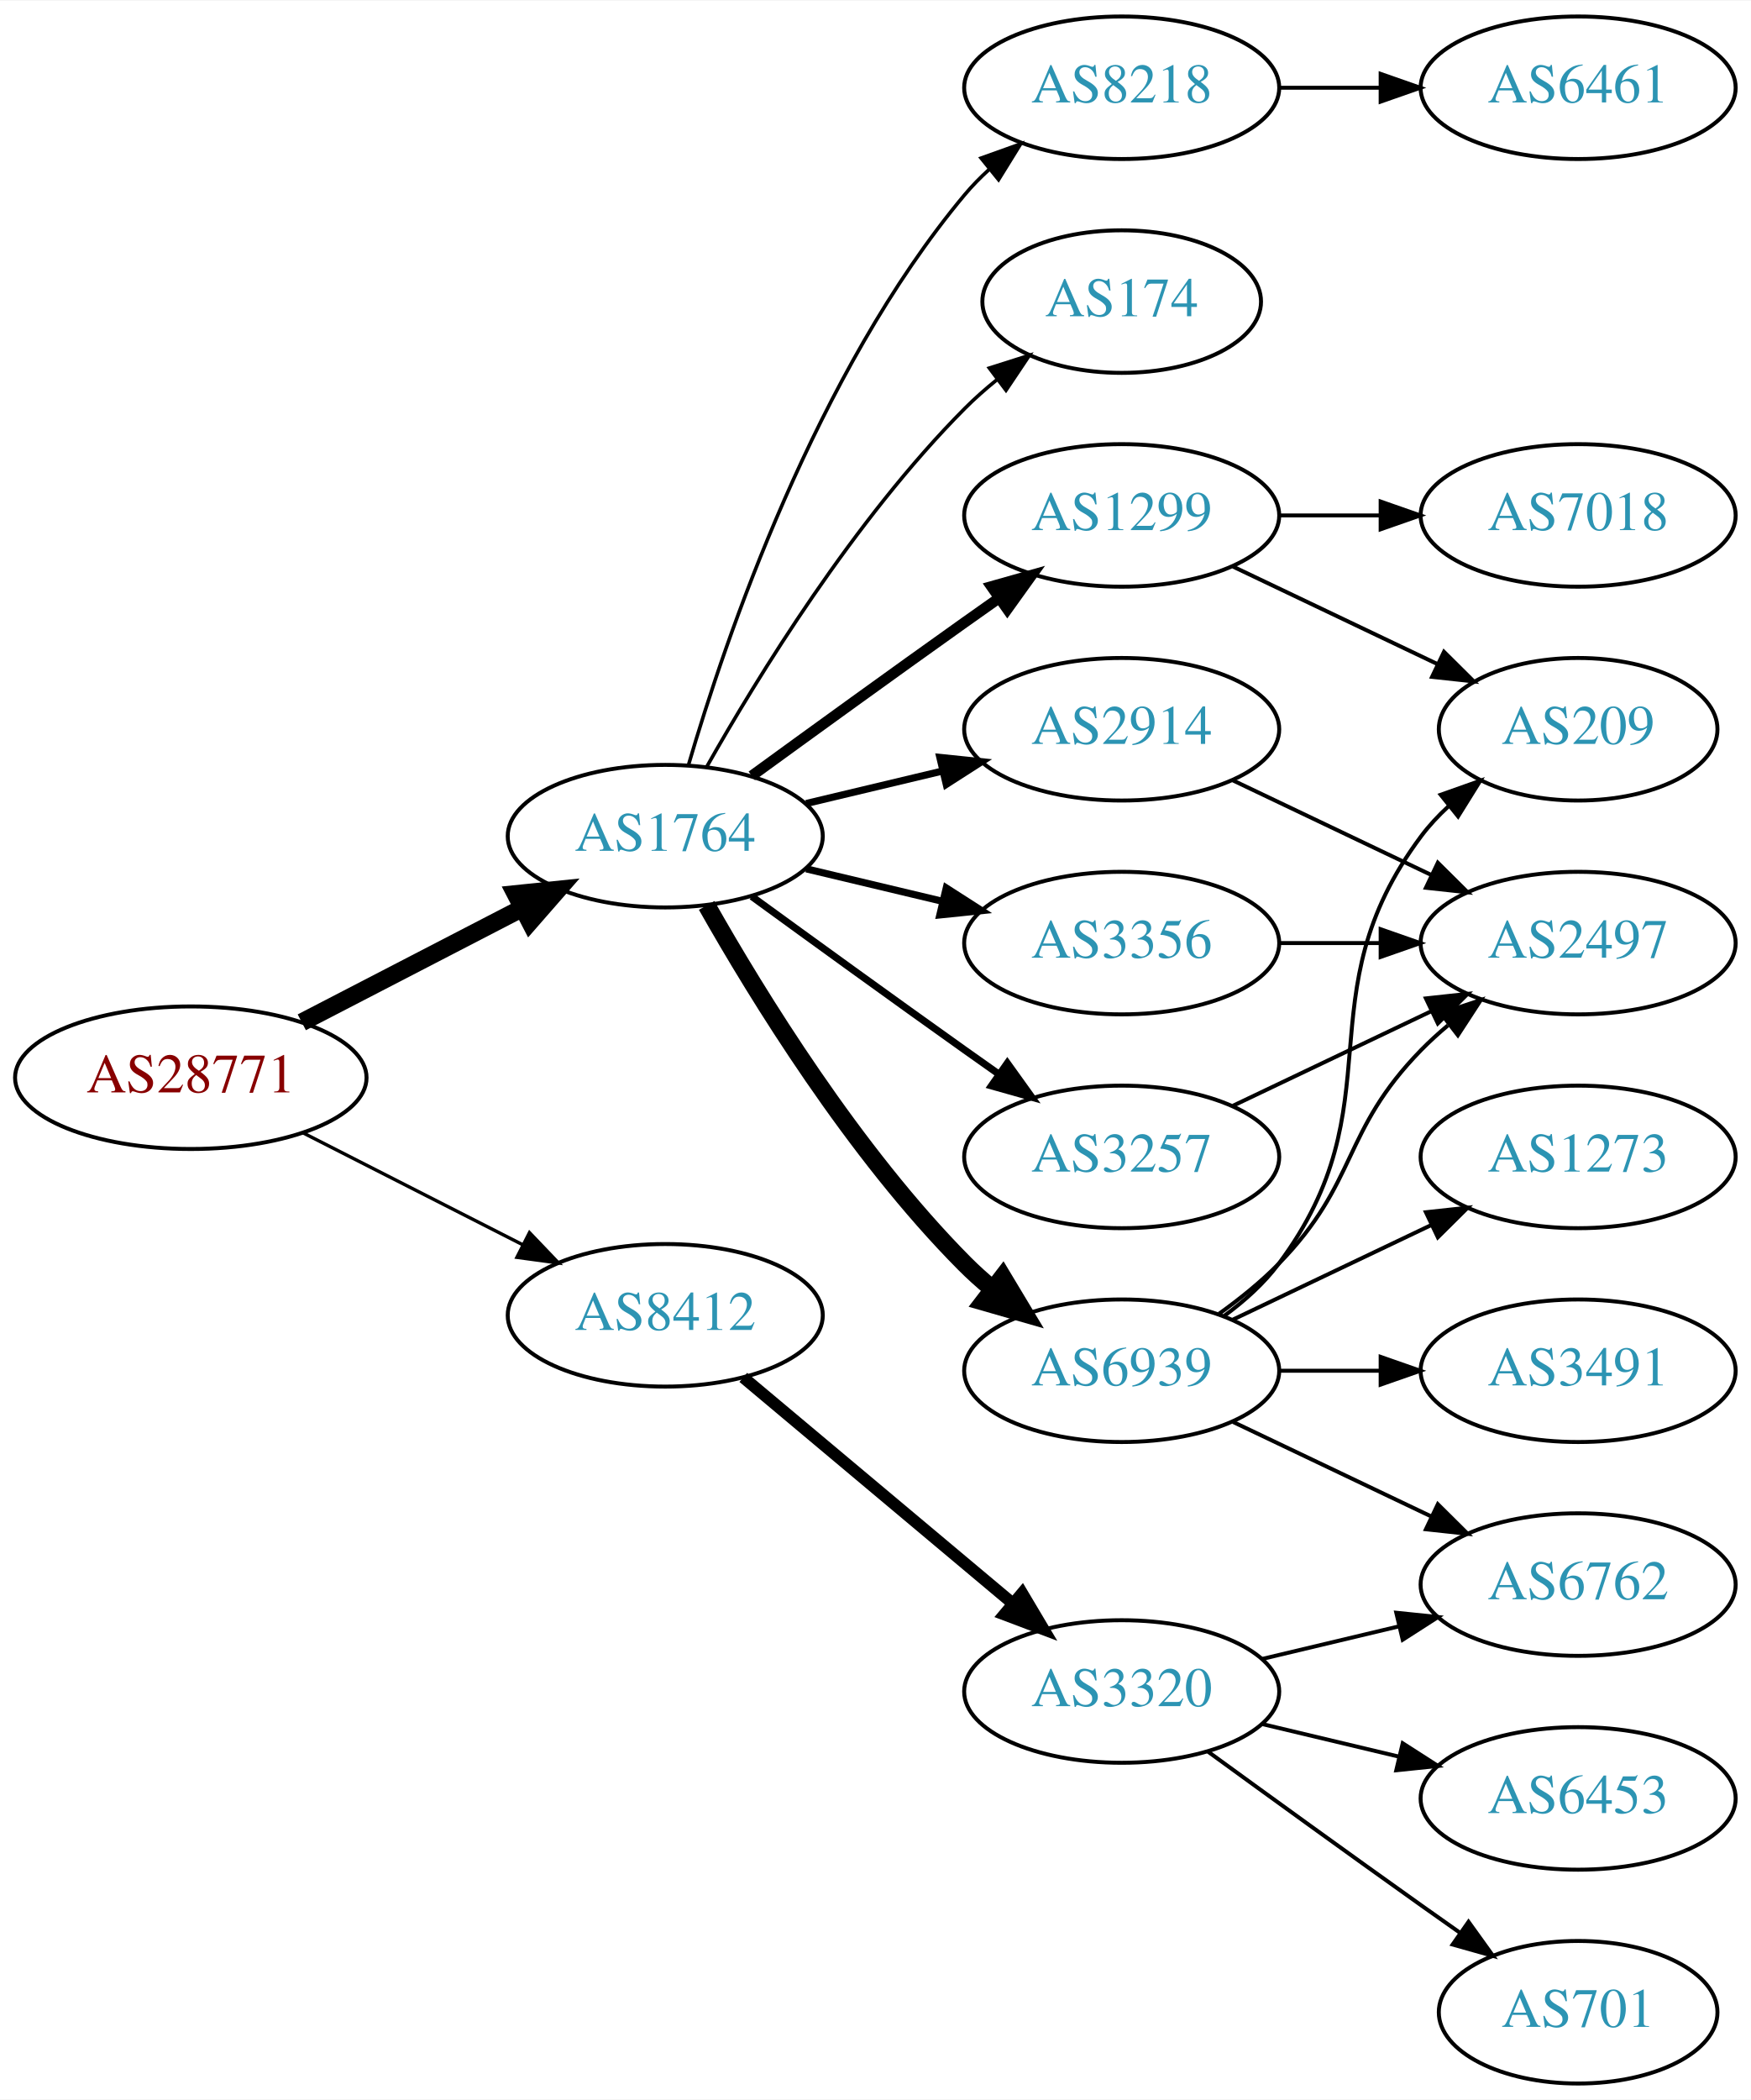
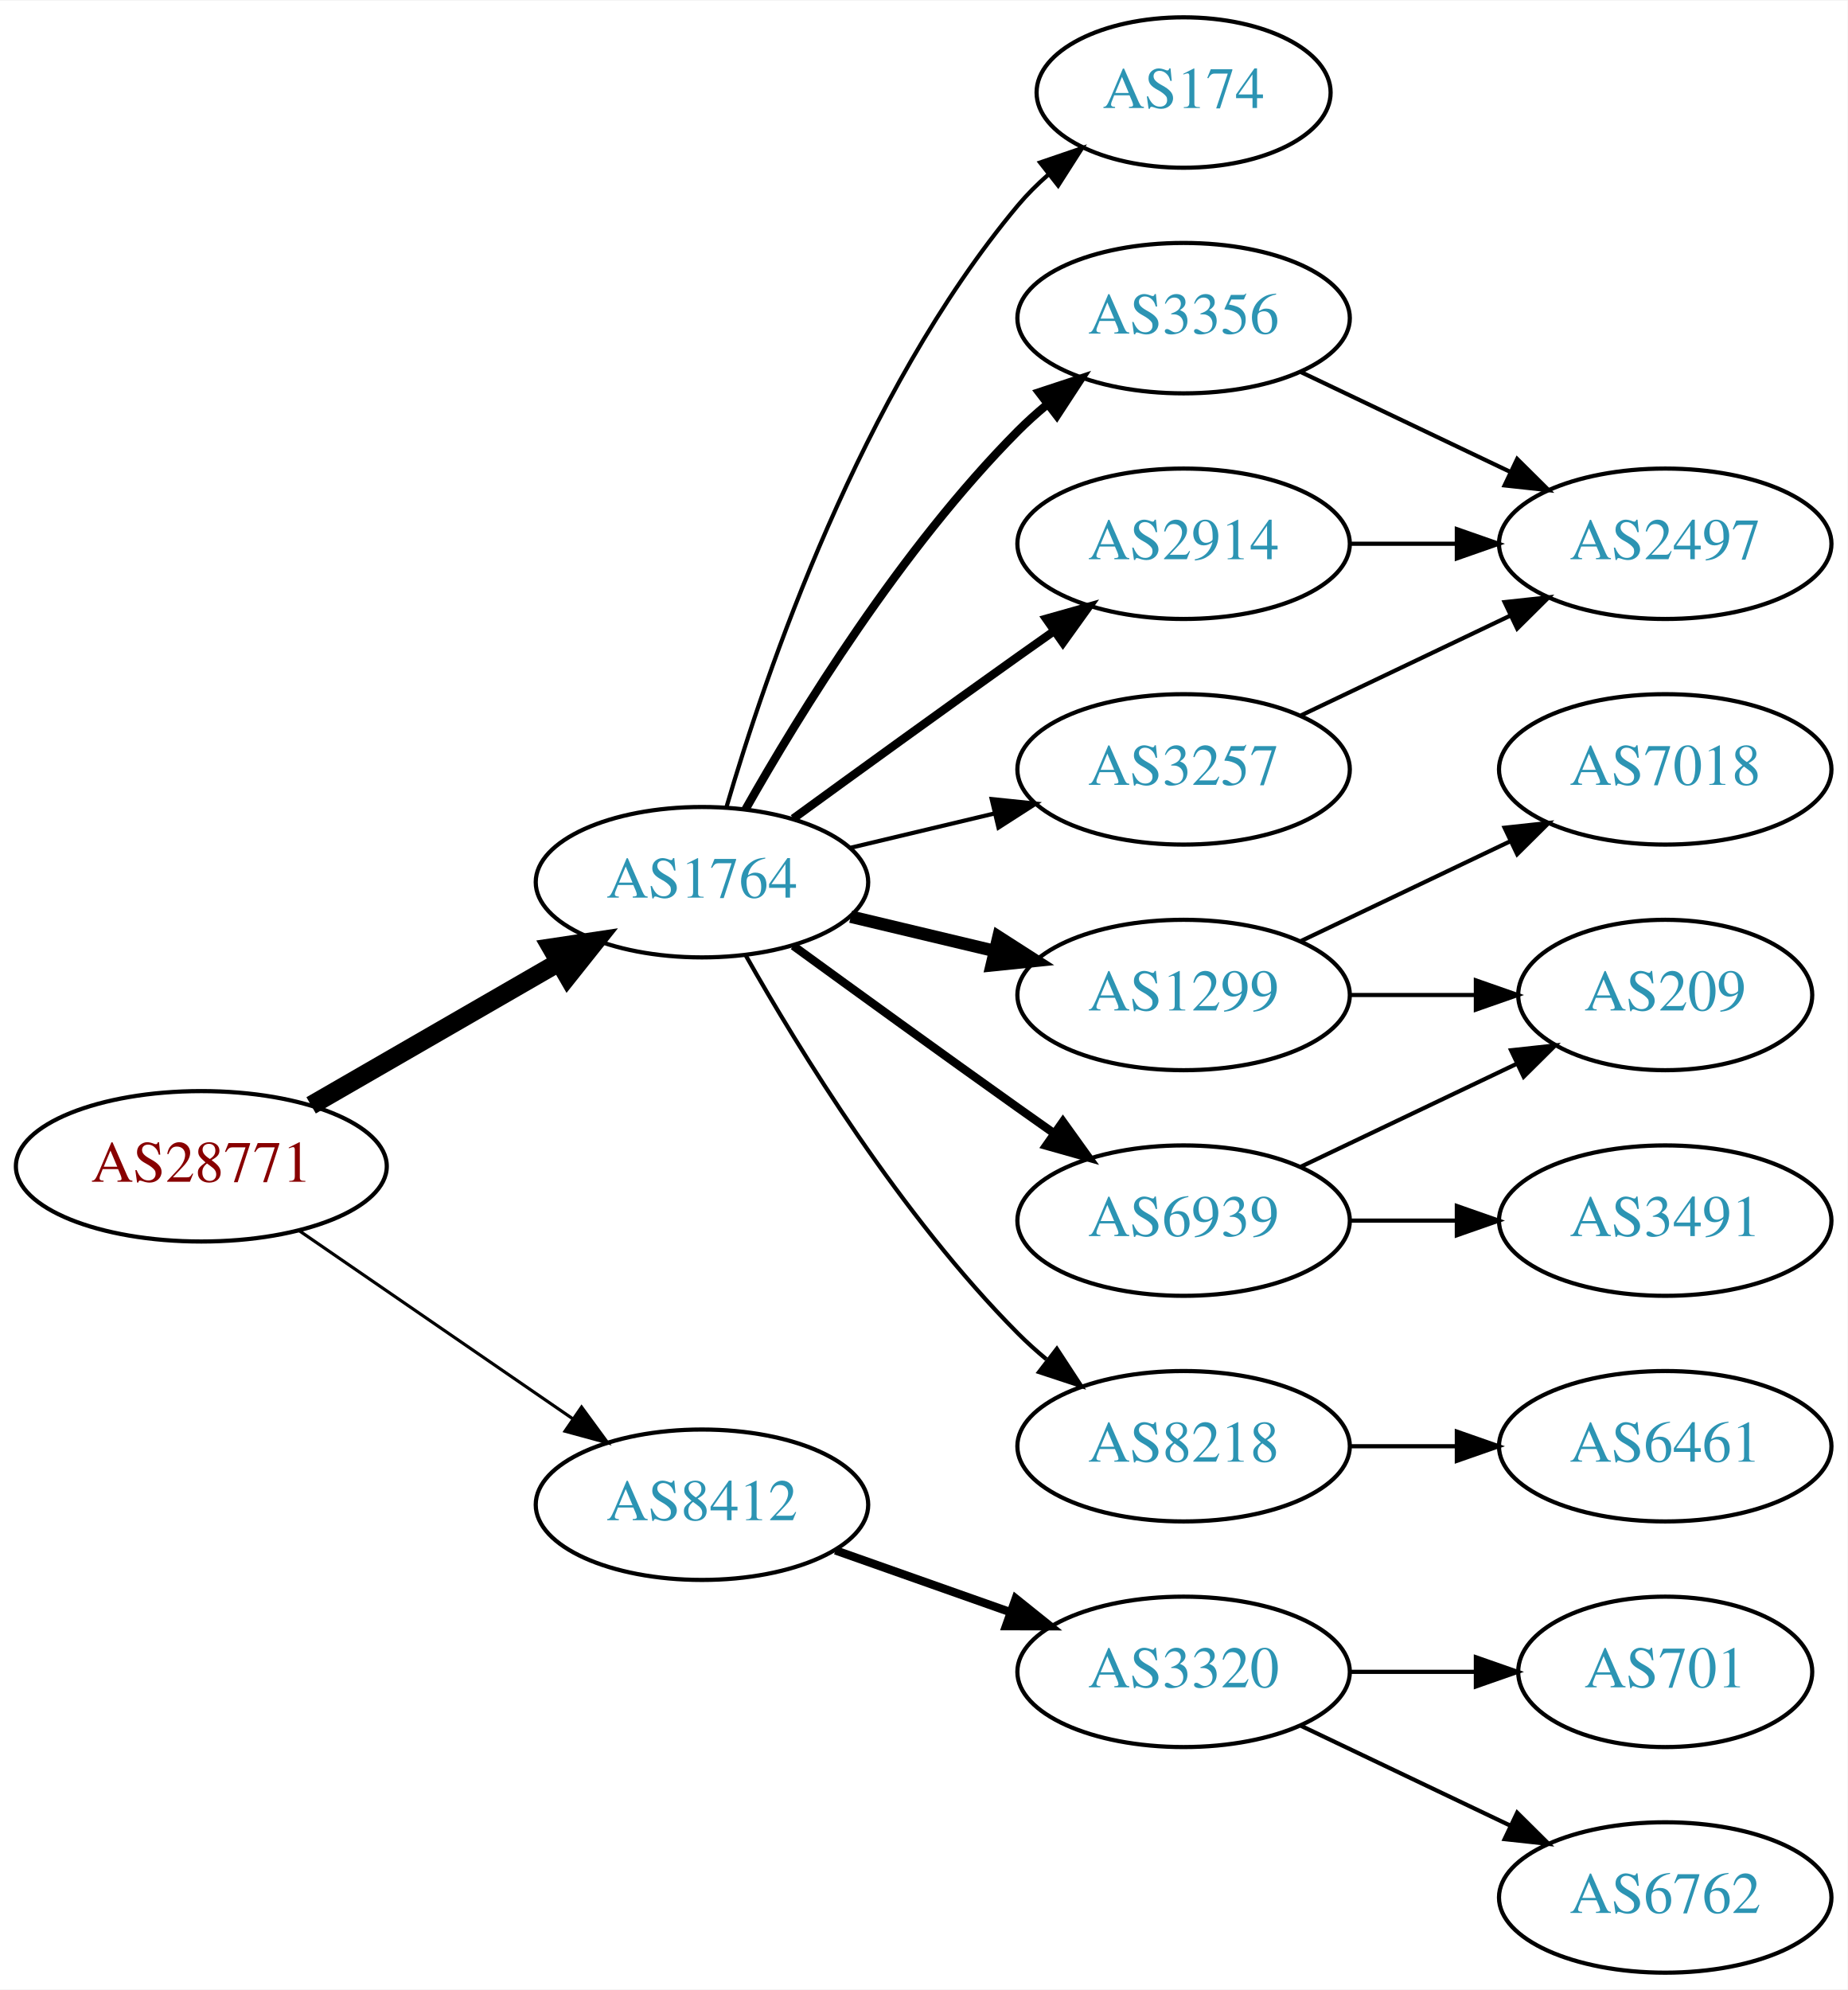
- <svg xmlns="http://www.w3.org/2000/svg" xmlns:xlink="http://www.w3.org/1999/xlink" width="442pt" height="530pt" viewBox="0.00 0.00 442.27 530.00">
-   <g id="graph0" class="graph" transform="scale(1 1) rotate(0) translate(4 526)">
-     <polygon fill="white" stroke="none" points="-4,4 -4,-526 438.271,-526 438.271,4 -4,4" />
+ <svg xmlns="http://www.w3.org/2000/svg" xmlns:xlink="http://www.w3.org/1999/xlink" width="442pt" height="476pt" viewBox="0.00 0.00 442.27 476.00">
+   <g id="graph0" class="graph" transform="scale(1 1) rotate(0) translate(4 472)">
+     <polygon fill="white" stroke="none" points="-4,4 -4,-472 438.271,-472 438.271,4 -4,4" />
    <g id="node1" class="node">
      <g id="a_node1">
        <a xlink:href="/asn/28771" xlink:title="AS28771 ~ [street address]: Postfach 1 [AT]">
-           <ellipse fill="#ffffff" stroke="black" cx="44.196" cy="-254" rx="44.393" ry="18" />
-           <text text-anchor="middle" x="44.196" y="-250.3" font-family="Times,serif" font-size="14.00" fill="#880000">AS28771</text>
+           <ellipse fill="#ffffff" stroke="black" cx="44.196" cy="-193" rx="44.393" ry="18" />
+           <text text-anchor="middle" x="44.196" y="-189.3" font-family="Times,serif" font-size="14.00" fill="#880000">AS28771</text>
        </a>
      </g>
    </g>
    <g id="node2" class="node">
      <g id="a_node2">
        <a xlink:href="/asn/1764" xlink:title="AS1764 ~ NEXTLAYER-AS [AT]">
-           <ellipse fill="#ffffff" stroke="black" cx="164.039" cy="-315" rx="39.794" ry="18" />
-           <text text-anchor="middle" x="164.039" y="-311.3" font-family="Times,serif" font-size="14.00" fill="#2c94b3">AS1764</text>
+           <ellipse fill="#ffffff" stroke="black" cx="164.039" cy="-261" rx="39.794" ry="18" />
+           <text text-anchor="middle" x="164.039" y="-257.3" font-family="Times,serif" font-size="14.00" fill="#2c94b3">AS1764</text>
        </a>
      </g>
    </g>
    <g id="edge1" class="edge">
-       <path fill="none" stroke="black" stroke-width="4.5" d="M72.231,-267.995C88.781,-276.561 110.133,-287.614 127.974,-296.849" />
-       <polygon fill="black" stroke="black" stroke-width="4.5" points="126.248,-300.39 136.939,-301.49 129.869,-293.396 126.248,-300.39" />
+       <path fill="none" stroke="black" stroke-width="4.5" d="M70.476,-207.588C87.796,-217.582 110.947,-230.941 129.763,-241.799" />
+       <polygon fill="black" stroke="black" stroke-width="4.5" points="127.978,-245.314 138.607,-246.902 131.914,-238.493 127.978,-245.314" />
    </g>
    <g id="node3" class="node">
      <g id="a_node3">
        <a xlink:href="/asn/8412" xlink:title="AS8412 ~ Rennweg 97-99 [AT]">
-           <ellipse fill="#ffffff" stroke="black" cx="164.039" cy="-194" rx="39.794" ry="18" />
-           <text text-anchor="middle" x="164.039" y="-190.3" font-family="Times,serif" font-size="14.00" fill="#2c94b3">AS8412</text>
+           <ellipse fill="#ffffff" stroke="black" cx="164.039" cy="-112" rx="39.794" ry="18" />
+           <text text-anchor="middle" x="164.039" y="-108.3" font-family="Times,serif" font-size="14.00" fill="#2c94b3">AS8412</text>
        </a>
      </g>
    </g>
    <g id="edge2" class="edge">
-       <path fill="none" stroke="black" stroke-width="0.844" d="M72.528,-240.084C89.087,-231.653 110.372,-220.815 128.141,-211.768" />
-       <polygon fill="black" stroke="black" stroke-width="0.844" points="129.745,-214.879 137.068,-207.223 126.569,-208.641 129.745,-214.879" />
+       <path fill="none" stroke="black" stroke-width="0.75" d="M67.639,-177.574C86.22,-164.802 112.781,-146.545 133.161,-132.537" />
+       <polygon fill="black" stroke="black" stroke-width="0.75" points="135.216,-135.371 141.475,-126.822 131.251,-129.602 135.216,-135.371" />
    </g>
    <g id="node4" class="node">
      <g id="a_node4">
        <a xlink:href="/asn/1299" xlink:title="AS1299 ~ Telia Carrier [EU]">
-           <ellipse fill="#ffffff" stroke="black" cx="279.332" cy="-396" rx="39.794" ry="18" />
-           <text text-anchor="middle" x="279.332" y="-392.3" font-family="Times,serif" font-size="14.00" fill="#2c94b3">AS1299</text>
+           <ellipse fill="#ffffff" stroke="black" cx="279.332" cy="-234" rx="39.794" ry="18" />
+           <text text-anchor="middle" x="279.332" y="-230.3" font-family="Times,serif" font-size="14.00" fill="#2c94b3">AS1299</text>
        </a>
      </g>
    </g>
    <g id="edge3" class="edge">
-       <path fill="none" stroke="black" stroke-width="2.7" d="M185.887,-330.222C200.821,-341.091 221.435,-356.025 239.685,-369 242.506,-371.005 245.449,-373.085 248.397,-375.159" />
-       <polygon fill="black" stroke="black" stroke-width="2.7" points="246.424,-378.05 256.621,-380.926 250.443,-372.319 246.424,-378.05" />
+       <path fill="none" stroke="black" stroke-width="3" d="M199.646,-252.752C210.517,-250.162 222.671,-247.265 234.114,-244.538" />
+       <polygon fill="black" stroke="black" stroke-width="3" points="235.02,-247.92 243.936,-242.197 233.397,-241.111 235.02,-247.92" />
    </g>
    <g id="node5" class="node">
      <g id="a_node5">
        <a xlink:href="/asn/3356" xlink:title="AS3356 ~ Level 3 Parent, LLC [US]">
-           <ellipse fill="#ffffff" stroke="black" cx="279.332" cy="-288" rx="39.794" ry="18" />
-           <text text-anchor="middle" x="279.332" y="-284.3" font-family="Times,serif" font-size="14.00" fill="#2c94b3">AS3356</text>
+           <ellipse fill="#ffffff" stroke="black" cx="279.332" cy="-396" rx="39.794" ry="18" />
+           <text text-anchor="middle" x="279.332" y="-392.3" font-family="Times,serif" font-size="14.00" fill="#2c94b3">AS3356</text>
        </a>
      </g>
    </g>
    <g id="edge4" class="edge">
-       <path fill="none" stroke="black" stroke-width="1.8" d="M199.646,-306.752C210.517,-304.162 222.671,-301.265 234.114,-298.538" />
-       <polygon fill="black" stroke="black" stroke-width="1.8" points="235.02,-301.92 243.936,-296.197 233.397,-295.111 235.02,-301.92" />
+       <path fill="none" stroke="black" stroke-width="2" d="M174.498,-278.49C187.28,-301.096 211.712,-340.886 239.685,-369 241.796,-371.121 244.092,-373.188 246.477,-375.171" />
+       <polygon fill="black" stroke="black" stroke-width="2" points="244.73,-378.242 254.793,-381.556 248.993,-372.69 244.73,-378.242" />
    </g>
    <g id="node6" class="node">
      <g id="a_node6">
-         <a xlink:href="/asn/8218" xlink:title="AS8218 ~ legacy Neotelecoms [FR]">
-           <ellipse fill="#ffffff" stroke="black" cx="279.332" cy="-504" rx="39.794" ry="18" />
-           <text text-anchor="middle" x="279.332" y="-500.3" font-family="Times,serif" font-size="14.00" fill="#2c94b3">AS8218</text>
+         <a xlink:href="/asn/2914" xlink:title="AS2914 ~ NTT America, Inc. [US]">
+           <ellipse fill="#ffffff" stroke="black" cx="279.332" cy="-342" rx="39.794" ry="18" />
+           <text text-anchor="middle" x="279.332" y="-338.3" font-family="Times,serif" font-size="14.00" fill="#2c94b3">AS2914</text>
        </a>
      </g>
    </g>
    <g id="edge5" class="edge">
-       <path fill="none" stroke="black" stroke-width="0.9" d="M169.913,-333.002C179.227,-364.844 202.043,-431.981 239.685,-477 241.555,-479.237 243.654,-481.374 245.88,-483.396" />
-       <polygon fill="black" stroke="black" stroke-width="0.9" points="243.823,-486.234 253.799,-489.804 248.227,-480.793 243.823,-486.234" />
+       <path fill="none" stroke="black" stroke-width="2" d="M185.887,-276.222C200.821,-287.091 221.435,-302.025 239.685,-315 242.506,-317.005 245.449,-319.085 248.397,-321.159" />
+       <polygon fill="black" stroke="black" stroke-width="2" points="246.424,-324.05 256.621,-326.926 250.443,-318.319 246.424,-324.05" />
    </g>
    <g id="node7" class="node">
      <g id="a_node7">
+         <a xlink:href="/asn/3257" xlink:title="AS3257 ~ GTT [DE]">
+           <ellipse fill="#ffffff" stroke="black" cx="279.332" cy="-288" rx="39.794" ry="18" />
+           <text text-anchor="middle" x="279.332" y="-284.3" font-family="Times,serif" font-size="14.00" fill="#2c94b3">AS3257</text>
+         </a>
+       </g>
+     </g>
+     <g id="edge6" class="edge">
+       <path fill="none" stroke="black" d="M199.646,-269.248C210.517,-271.838 222.671,-274.735 234.114,-277.462" />
+       <polygon fill="black" stroke="black" points="233.397,-280.889 243.936,-279.803 235.02,-274.08 233.397,-280.889" />
+     </g>
+     <g id="node8" class="node">
+       <g id="a_node8">
+         <a xlink:href="/asn/8218" xlink:title="AS8218 ~ legacy Neotelecoms [FR]">
+           <ellipse fill="#ffffff" stroke="black" cx="279.332" cy="-126" rx="39.794" ry="18" />
+           <text text-anchor="middle" x="279.332" y="-122.3" font-family="Times,serif" font-size="14.00" fill="#2c94b3">AS8218</text>
+         </a>
+       </g>
+     </g>
+     <g id="edge7" class="edge">
+       <path fill="none" stroke="black" d="M174.498,-243.51C187.28,-220.904 211.712,-181.114 239.685,-153 241.796,-150.879 244.092,-148.812 246.477,-146.829" />
+       <polygon fill="black" stroke="black" points="248.993,-149.31 254.793,-140.444 244.73,-143.758 248.993,-149.31" />
+     </g>
+     <g id="node9" class="node">
+       <g id="a_node9">
+         <a xlink:href="/asn/6939" xlink:title="AS6939 ~ Hurricane Electric LLC [US]">
+           <ellipse fill="#ffffff" stroke="black" cx="279.332" cy="-180" rx="39.794" ry="18" />
+           <text text-anchor="middle" x="279.332" y="-176.3" font-family="Times,serif" font-size="14.00" fill="#2c94b3">AS6939</text>
+         </a>
+       </g>
+     </g>
+     <g id="edge8" class="edge">
+       <path fill="none" stroke="black" stroke-width="2" d="M185.887,-245.778C200.821,-234.909 221.435,-219.975 239.685,-207 242.506,-204.995 245.449,-202.915 248.397,-200.841" />
+       <polygon fill="black" stroke="black" stroke-width="2" points="250.443,-203.681 256.621,-195.074 246.424,-197.95 250.443,-203.681" />
+     </g>
+     <g id="node10" class="node">
+       <g id="a_node10">
        <a xlink:href="/asn/174" xlink:title="AS174 ~ Cogent Communications [US]">
          <ellipse fill="#ffffff" stroke="black" cx="279.332" cy="-450" rx="35.194" ry="18" />
          <text text-anchor="middle" x="279.332" y="-446.3" font-family="Times,serif" font-size="14.00" fill="#2c94b3">AS174</text>
        </a>
      </g>
    </g>
-     <g id="edge6" class="edge">
-       <path fill="none" stroke="black" stroke-width="0.9" d="M174.498,-332.49C187.28,-355.096 211.712,-394.886 239.685,-423 242.185,-425.513 244.946,-427.949 247.807,-430.261" />
-       <polygon fill="black" stroke="black" stroke-width="0.9" points="245.905,-433.21 256.004,-436.413 250.108,-427.611 245.905,-433.21" />
-     </g>
-     <g id="node8" class="node">
-       <g id="a_node8">
-         <a xlink:href="/asn/6939" xlink:title="AS6939 ~ Hurricane Electric LLC [US]">
-           <ellipse fill="#ffffff" stroke="black" cx="279.332" cy="-180" rx="39.794" ry="18" />
-           <text text-anchor="middle" x="279.332" y="-176.3" font-family="Times,serif" font-size="14.00" fill="#2c94b3">AS6939</text>
-         </a>
-       </g>
-     </g>
-     <g id="edge7" class="edge">
-       <path fill="none" stroke="black" stroke-width="4.5" d="M174.498,-297.51C187.28,-274.904 211.712,-235.114 239.685,-207 241.796,-204.879 244.092,-202.812 246.477,-200.829" />
-       <polygon fill="black" stroke="black" stroke-width="4.5" points="249.259,-203.657 254.793,-194.444 244.463,-197.411 249.259,-203.657" />
-     </g>
-     <g id="node9" class="node">
-       <g id="a_node9">
-         <a xlink:href="/asn/3257" xlink:title="AS3257 ~ GTT [DE]">
-           <ellipse fill="#ffffff" stroke="black" cx="279.332" cy="-234" rx="39.794" ry="18" />
-           <text text-anchor="middle" x="279.332" y="-230.3" font-family="Times,serif" font-size="14.00" fill="#2c94b3">AS3257</text>
-         </a>
-       </g>
-     </g>
-     <g id="edge8" class="edge">
-       <path fill="none" stroke="black" stroke-width="1.8" d="M185.887,-299.778C200.821,-288.909 221.435,-273.975 239.685,-261 242.506,-258.995 245.449,-256.915 248.397,-254.841" />
-       <polygon fill="black" stroke="black" stroke-width="1.8" points="250.443,-257.681 256.621,-249.074 246.424,-251.95 250.443,-257.681" />
-     </g>
-     <g id="node10" class="node">
-       <g id="a_node10">
-         <a xlink:href="/asn/2914" xlink:title="AS2914 ~ NTT America, Inc. [US]">
-           <ellipse fill="#ffffff" stroke="black" cx="279.332" cy="-342" rx="39.794" ry="18" />
-           <text text-anchor="middle" x="279.332" y="-338.3" font-family="Times,serif" font-size="14.00" fill="#2c94b3">AS2914</text>
-         </a>
-       </g>
-     </g>
    <g id="edge9" class="edge">
-       <path fill="none" stroke="black" stroke-width="1.8" d="M199.646,-323.248C210.517,-325.838 222.671,-328.735 234.114,-331.462" />
-       <polygon fill="black" stroke="black" stroke-width="1.8" points="233.397,-334.889 243.936,-333.803 235.02,-328.08 233.397,-334.889" />
-     </g>
-     <g id="node18" class="node">
-       <g id="a_node18">
+       <path fill="none" stroke="black" d="M169.913,-279.002C179.227,-310.844 202.043,-377.981 239.685,-423 241.838,-425.574 244.292,-428.017 246.896,-430.303" />
+       <polygon fill="black" stroke="black" points="244.98,-433.249 255.007,-436.672 249.303,-427.743 244.98,-433.249" />
+     </g>
+     <g id="node16" class="node">
+       <g id="a_node16">
        <a xlink:href="/asn/3320" xlink:title="AS3320 ~ DTAG [DE]">
-           <ellipse fill="#ffffff" stroke="black" cx="279.332" cy="-99" rx="39.794" ry="18" />
-           <text text-anchor="middle" x="279.332" y="-95.3" font-family="Times,serif" font-size="14.00" fill="#2c94b3">AS3320</text>
-         </a>
-       </g>
-     </g>
-     <g id="edge21" class="edge">
-       <path fill="none" stroke="black" stroke-width="3" d="M183.747,-178.313C202.278,-162.773 230.835,-138.828 251.724,-121.311" />
-       <polygon fill="black" stroke="black" stroke-width="3" points="254.182,-123.818 259.596,-114.711 249.684,-118.454 254.182,-123.818" />
+           <ellipse fill="#ffffff" stroke="black" cx="279.332" cy="-72" rx="39.794" ry="18" />
+           <text text-anchor="middle" x="279.332" y="-68.3" font-family="Times,serif" font-size="14.00" fill="#2c94b3">AS3320</text>
+         </a>
+       </g>
+     </g>
+     <g id="edge18" class="edge">
+       <path fill="none" stroke="black" stroke-width="2" d="M195.996,-101.07C208.86,-96.528 223.966,-91.195 237.702,-86.345" />
+       <polygon fill="black" stroke="black" stroke-width="2" points="239.147,-89.547 247.411,-82.917 236.816,-82.946 239.147,-89.547" />
+     </g>
+     <g id="node11" class="node">
+       <g id="a_node11">
+         <a xlink:href="/asn/7018" xlink:title="AS7018 ~ AT&amp;T Services, Inc. [US]">
+           <ellipse fill="#ffffff" stroke="black" cx="394.625" cy="-288" rx="39.794" ry="18" />
+           <text text-anchor="middle" x="394.625" y="-284.3" font-family="Times,serif" font-size="14.00" fill="#2c94b3">AS7018</text>
+         </a>
+       </g>
+     </g>
+     <g id="edge10" class="edge">
+       <path fill="none" stroke="black" d="M307.468,-246.934C322.462,-254.081 341.283,-263.052 357.506,-270.785" />
+       <polygon fill="black" stroke="black" points="356.177,-274.028 366.71,-275.171 359.188,-267.709 356.177,-274.028" />
+     </g>
+     <g id="node12" class="node">
+       <g id="a_node12">
+         <a xlink:href="/asn/209" xlink:title="AS209 ~ CenturyLink Communications, LLC [US]">
+           <ellipse fill="#ffffff" stroke="black" cx="394.625" cy="-234" rx="35.194" ry="18" />
+           <text text-anchor="middle" x="394.625" y="-230.3" font-family="Times,serif" font-size="14.00" fill="#2c94b3">AS209</text>
+         </a>
+       </g>
+     </g>
+     <g id="edge11" class="edge">
+       <path fill="none" stroke="black" d="M319.004,-234C328.709,-234 339.2,-234 349.163,-234" />
+       <polygon fill="black" stroke="black" points="349.299,-237.5 359.299,-234 349.299,-230.5 349.299,-237.5" />
    </g>
    <g id="node13" class="node">
      <g id="a_node13">
-         <a xlink:href="/asn/209" xlink:title="AS209 ~ CenturyLink Communications, LLC [US]">
-           <ellipse fill="#ffffff" stroke="black" cx="394.625" cy="-342" rx="35.194" ry="18" />
-           <text text-anchor="middle" x="394.625" y="-338.3" font-family="Times,serif" font-size="14.00" fill="#2c94b3">AS209</text>
-         </a>
-       </g>
-     </g>
-     <g id="edge19" class="edge">
-       <path fill="none" stroke="black" d="M307.468,-383.066C322.9,-375.71 342.385,-366.423 358.92,-358.541" />
-       <polygon fill="black" stroke="black" points="360.741,-361.551 368.262,-354.089 357.729,-355.232 360.741,-361.551" />
-     </g>
-     <g id="node17" class="node">
-       <g id="a_node17">
-         <a xlink:href="/asn/7018" xlink:title="AS7018 ~ AT&amp;T Services, Inc. [US]">
-           <ellipse fill="#ffffff" stroke="black" cx="394.625" cy="-396" rx="39.794" ry="18" />
-           <text text-anchor="middle" x="394.625" y="-392.3" font-family="Times,serif" font-size="14.00" fill="#2c94b3">AS7018</text>
-         </a>
-       </g>
-     </g>
-     <g id="edge18" class="edge">
-       <path fill="none" stroke="black" d="M319.004,-396C327.207,-396 335.971,-396 344.503,-396" />
-       <polygon fill="black" stroke="black" points="344.742,-399.5 354.742,-396 344.742,-392.5 344.742,-399.5" />
-     </g>
-     <g id="node11" class="node">
-       <g id="a_node11">
        <a xlink:href="/asn/2497" xlink:title="AS2497 ~ Internet Initiative Japan Inc. [JP]">
-           <ellipse fill="#ffffff" stroke="black" cx="394.625" cy="-288" rx="39.794" ry="18" />
-           <text text-anchor="middle" x="394.625" y="-284.3" font-family="Times,serif" font-size="14.00" fill="#2c94b3">AS2497</text>
-         </a>
-       </g>
-     </g>
-     <g id="edge10" class="edge">
-       <path fill="none" stroke="black" d="M319.004,-288C327.207,-288 335.971,-288 344.503,-288" />
-       <polygon fill="black" stroke="black" points="344.742,-291.5 354.742,-288 344.742,-284.5 344.742,-291.5" />
-     </g>
-     <g id="node12" class="node">
-       <g id="a_node12">
-         <a xlink:href="/asn/6461" xlink:title="AS6461 ~ Zayo Bandwidth [US]">
-           <ellipse fill="#ffffff" stroke="black" cx="394.625" cy="-504" rx="39.794" ry="18" />
-           <text text-anchor="middle" x="394.625" y="-500.3" font-family="Times,serif" font-size="14.00" fill="#2c94b3">AS6461</text>
-         </a>
-       </g>
-     </g>
-     <g id="edge11" class="edge">
-       <path fill="none" stroke="black" d="M319.004,-504C327.207,-504 335.971,-504 344.503,-504" />
-       <polygon fill="black" stroke="black" points="344.742,-507.5 354.742,-504 344.742,-500.5 344.742,-507.5" />
+           <ellipse fill="#ffffff" stroke="black" cx="394.625" cy="-342" rx="39.794" ry="18" />
+           <text text-anchor="middle" x="394.625" y="-338.3" font-family="Times,serif" font-size="14.00" fill="#2c94b3">AS2497</text>
+         </a>
+       </g>
+     </g>
+     <g id="edge12" class="edge">
+       <path fill="none" stroke="black" d="M307.468,-383.066C322.462,-375.919 341.283,-366.948 357.506,-359.215" />
+       <polygon fill="black" stroke="black" points="359.188,-362.291 366.71,-354.829 356.177,-355.972 359.188,-362.291" />
+     </g>
+     <g id="edge14" class="edge">
+       <path fill="none" stroke="black" d="M319.004,-342C327.207,-342 335.971,-342 344.503,-342" />
+       <polygon fill="black" stroke="black" points="344.742,-345.5 354.742,-342 344.742,-338.5 344.742,-345.5" />
    </g>
    <g id="edge13" class="edge">
-       <path fill="none" stroke="black" d="M303.926,-194.389C309.182,-198.148 314.513,-202.437 318.978,-207 339.151,-227.617 334.806,-240.383 354.978,-261 357.071,-263.139 359.354,-265.218 361.731,-267.21" />
-       <polygon fill="black" stroke="black" points="359.974,-270.275 370.031,-273.611 364.249,-264.732 359.974,-270.275" />
-     </g>
-     <g id="edge12" class="edge">
-       <path fill="none" stroke="black" d="M305.262,-193.882C310.338,-197.611 315.256,-202.016 318.978,-207 349.249,-247.542 324.707,-274.458 354.978,-315 356.986,-317.689 359.342,-320.209 361.883,-322.546" />
-       <polygon fill="black" stroke="black" points="359.912,-325.452 369.898,-328.989 364.297,-319.996 359.912,-325.452" />
+       <path fill="none" stroke="black" d="M307.468,-300.934C322.462,-308.081 341.283,-317.052 357.506,-324.785" />
+       <polygon fill="black" stroke="black" points="356.177,-328.028 366.71,-329.171 359.188,-321.709 356.177,-328.028" />
    </g>
    <g id="node14" class="node">
      <g id="a_node14">
-         <a xlink:href="/asn/6762" xlink:title="AS6762 ~ TELECOM ITALIA SPARKLE S.p.A. [IT]">
+         <a xlink:href="/asn/6461" xlink:title="AS6461 ~ Zayo Bandwidth [US]">
          <ellipse fill="#ffffff" stroke="black" cx="394.625" cy="-126" rx="39.794" ry="18" />
-           <text text-anchor="middle" x="394.625" y="-122.3" font-family="Times,serif" font-size="14.00" fill="#2c94b3">AS6762</text>
-         </a>
-       </g>
-     </g>
-     <g id="edge14" class="edge">
-       <path fill="none" stroke="black" d="M307.468,-167.066C322.462,-159.919 341.283,-150.948 357.506,-143.215" />
-       <polygon fill="black" stroke="black" points="359.188,-146.291 366.71,-138.829 356.177,-139.972 359.188,-146.291" />
+           <text text-anchor="middle" x="394.625" y="-122.3" font-family="Times,serif" font-size="14.00" fill="#2c94b3">AS6461</text>
+         </a>
+       </g>
+     </g>
+     <g id="edge15" class="edge">
+       <path fill="none" stroke="black" d="M319.004,-126C327.207,-126 335.971,-126 344.503,-126" />
+       <polygon fill="black" stroke="black" points="344.742,-129.5 354.742,-126 344.742,-122.5 344.742,-129.5" />
+     </g>
+     <g id="edge16" class="edge">
+       <path fill="none" stroke="black" d="M307.468,-192.934C322.9,-200.29 342.385,-209.577 358.92,-217.459" />
+       <polygon fill="black" stroke="black" points="357.729,-220.768 368.262,-221.911 360.741,-214.449 357.729,-220.768" />
    </g>
    <g id="node15" class="node">
      <g id="a_node15">
        <a xlink:href="/asn/3491" xlink:title="AS3491 ~ PCCW Global, Inc. [US]">
          <ellipse fill="#ffffff" stroke="black" cx="394.625" cy="-180" rx="39.794" ry="18" />
          <text text-anchor="middle" x="394.625" y="-176.3" font-family="Times,serif" font-size="14.00" fill="#2c94b3">AS3491</text>
        </a>
      </g>
    </g>
-     <g id="edge15" class="edge">
+     <g id="edge17" class="edge">
      <path fill="none" stroke="black" d="M319.004,-180C327.207,-180 335.971,-180 344.503,-180" />
      <polygon fill="black" stroke="black" points="344.742,-183.5 354.742,-180 344.742,-176.5 344.742,-183.5" />
    </g>
-     <g id="node16" class="node">
-       <g id="a_node16">
-         <a xlink:href="/asn/1273" xlink:title="AS1273 ~ Vodafone Group PLC [EU]">
-           <ellipse fill="#ffffff" stroke="black" cx="394.625" cy="-234" rx="39.794" ry="18" />
-           <text text-anchor="middle" x="394.625" y="-230.3" font-family="Times,serif" font-size="14.00" fill="#2c94b3">AS1273</text>
-         </a>
-       </g>
-     </g>
-     <g id="edge16" class="edge">
-       <path fill="none" stroke="black" d="M307.468,-192.934C322.462,-200.081 341.283,-209.052 357.506,-216.785" />
-       <polygon fill="black" stroke="black" points="356.177,-220.028 366.71,-221.171 359.188,-213.709 356.177,-220.028" />
-     </g>
-     <g id="edge17" class="edge">
-       <path fill="none" stroke="black" d="M307.468,-246.934C322.462,-254.081 341.283,-263.052 357.506,-270.785" />
-       <polygon fill="black" stroke="black" points="356.177,-274.028 366.71,-275.171 359.188,-267.709 356.177,-274.028" />
+     <g id="node17" class="node">
+       <g id="a_node17">
+         <a xlink:href="/asn/6762" xlink:title="AS6762 ~ TELECOM ITALIA SPARKLE S.p.A. [IT]">
+           <ellipse fill="#ffffff" stroke="black" cx="394.625" cy="-18" rx="39.794" ry="18" />
+           <text text-anchor="middle" x="394.625" y="-14.3" font-family="Times,serif" font-size="14.00" fill="#2c94b3">AS6762</text>
+         </a>
+       </g>
+     </g>
+     <g id="edge19" class="edge">
+       <path fill="none" stroke="black" d="M307.468,-59.066C322.462,-51.919 341.283,-42.948 357.506,-35.215" />
+       <polygon fill="black" stroke="black" points="359.188,-38.291 366.71,-30.829 356.177,-31.972 359.188,-38.291" />
+     </g>
+     <g id="node18" class="node">
+       <g id="a_node18">
+         <a xlink:href="/asn/701" xlink:title="AS701 ~ UUNET [US]">
+           <ellipse fill="#ffffff" stroke="black" cx="394.625" cy="-72" rx="35.194" ry="18" />
+           <text text-anchor="middle" x="394.625" y="-68.3" font-family="Times,serif" font-size="14.00" fill="#2c94b3">AS701</text>
+         </a>
+       </g>
    </g>
    <g id="edge20" class="edge">
-       <path fill="none" stroke="black" d="M307.468,-329.066C322.462,-321.919 341.283,-312.948 357.506,-305.215" />
-       <polygon fill="black" stroke="black" points="359.188,-308.291 366.71,-300.829 356.177,-301.972 359.188,-308.291" />
-     </g>
-     <g id="edge22" class="edge">
-       <path fill="none" stroke="black" d="M314.939,-107.248C325.81,-109.838 337.964,-112.735 349.407,-115.462" />
-       <polygon fill="black" stroke="black" points="348.69,-118.889 359.229,-117.803 350.313,-112.08 348.69,-118.889" />
-     </g>
-     <g id="node19" class="node">
-       <g id="a_node19">
-         <a xlink:href="/asn/701" xlink:title="AS701 ~ UUNET [US]">
-           <ellipse fill="#ffffff" stroke="black" cx="394.625" cy="-18" rx="35.194" ry="18" />
-           <text text-anchor="middle" x="394.625" y="-14.3" font-family="Times,serif" font-size="14.00" fill="#2c94b3">AS701</text>
-         </a>
-       </g>
-     </g>
-     <g id="edge23" class="edge">
-       <path fill="none" stroke="black" d="M301.18,-83.778C316.114,-72.909 336.727,-57.975 354.978,-45 358.188,-42.718 361.557,-40.339 364.912,-37.982" />
-       <polygon fill="black" stroke="black" points="366.94,-40.834 373.123,-32.23 362.924,-35.101 366.94,-40.834" />
-     </g>
-     <g id="node20" class="node">
-       <g id="a_node20">
-         <a xlink:href="/asn/6453" xlink:title="AS6453 ~ TATA COMMUNICATIONS (AMERICA) INC [US]">
-           <ellipse fill="#ffffff" stroke="black" cx="394.625" cy="-72" rx="39.794" ry="18" />
-           <text text-anchor="middle" x="394.625" y="-68.3" font-family="Times,serif" font-size="14.00" fill="#2c94b3">AS6453</text>
-         </a>
-       </g>
-     </g>
-     <g id="edge24" class="edge">
-       <path fill="none" stroke="black" d="M314.939,-90.752C325.81,-88.162 337.964,-85.265 349.407,-82.538" />
-       <polygon fill="black" stroke="black" points="350.313,-85.92 359.229,-80.197 348.69,-79.111 350.313,-85.92" />
+       <path fill="none" stroke="black" d="M319.004,-72C328.709,-72 339.2,-72 349.163,-72" />
+       <polygon fill="black" stroke="black" points="349.299,-75.5 359.299,-72 349.299,-68.5 349.299,-75.5" />
    </g>
  </g>
</svg>
